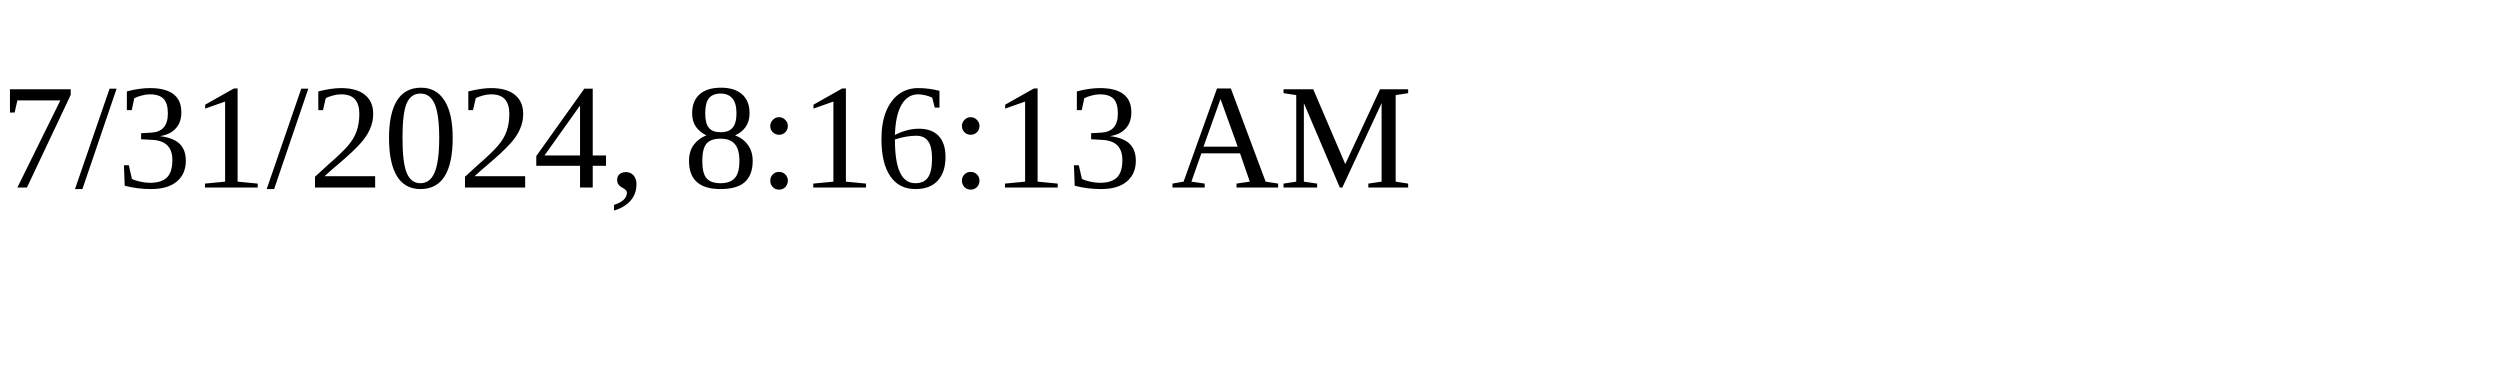
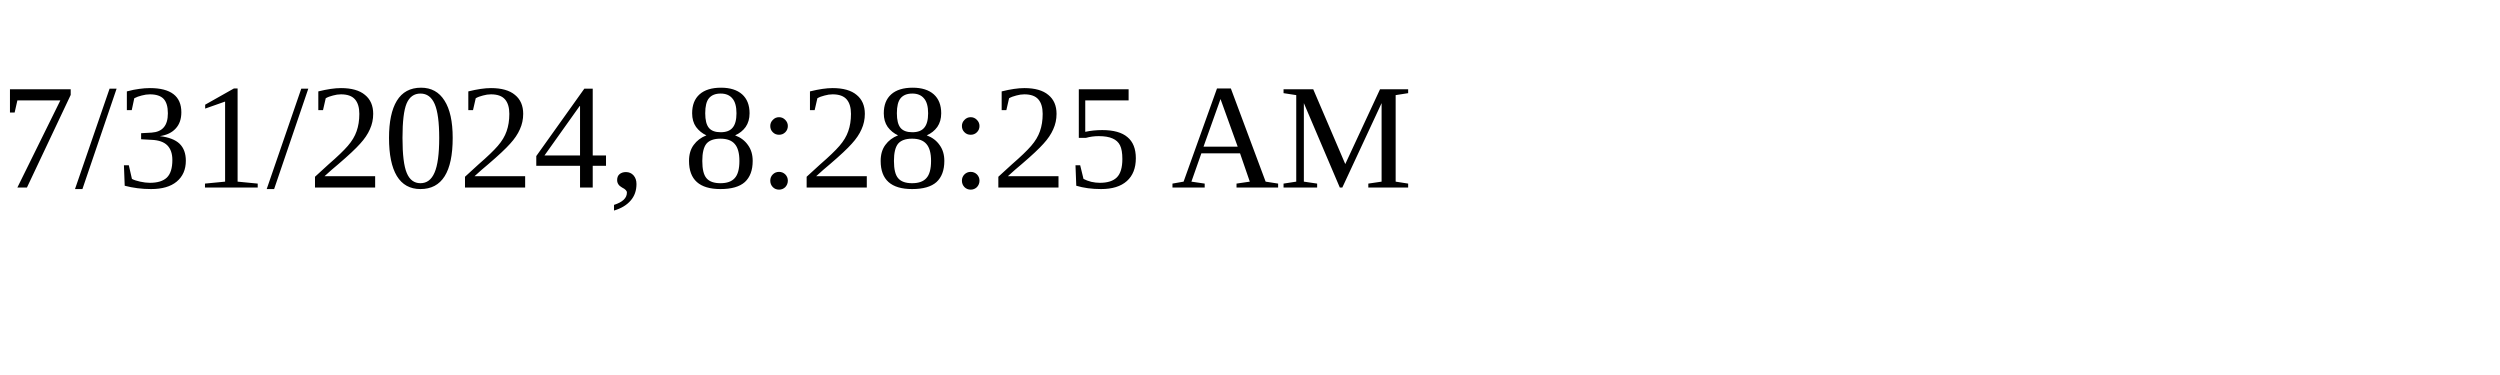
<svg xmlns="http://www.w3.org/2000/svg" height="30" width="200">
-   <text x="0" y="15">7/31/2024, 8:16:13 AM</text>
+   <text x="0" y="15">7/31/2024, 8:28:25 AM</text>
</svg>
